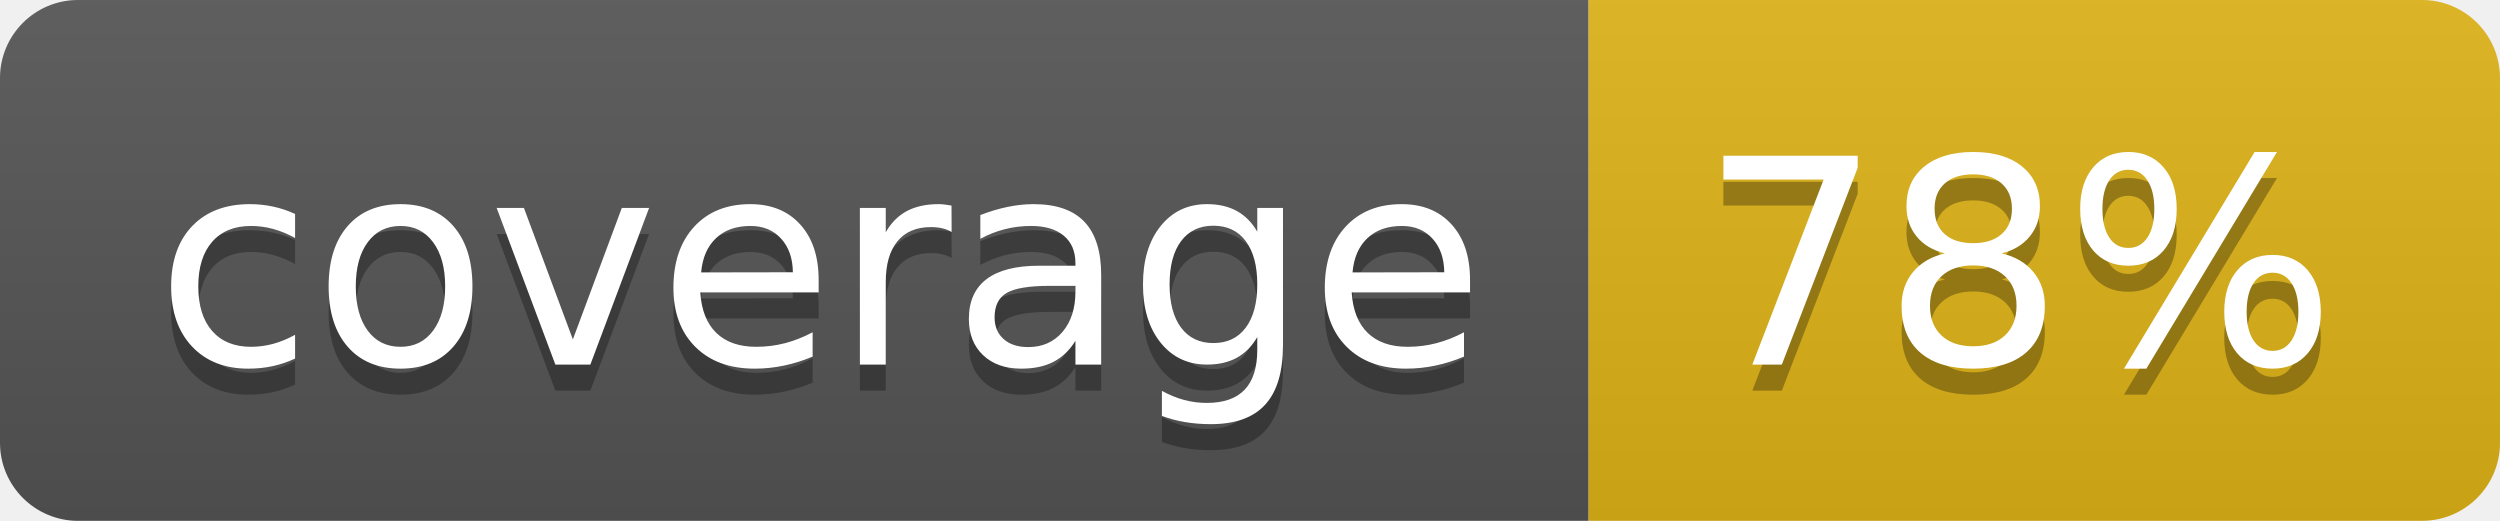
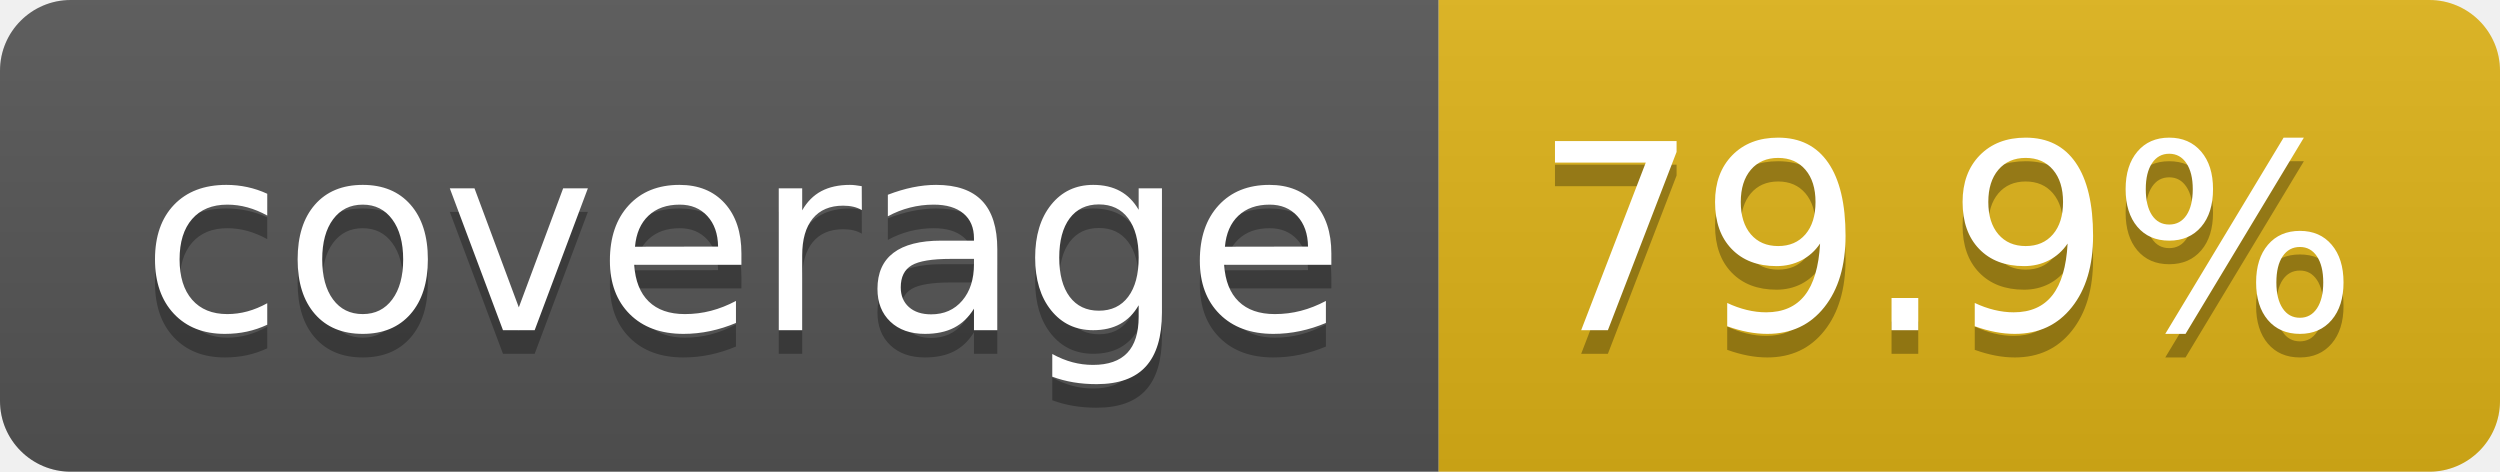
- <svg xmlns="http://www.w3.org/2000/svg" width="96" height="20" role="img" aria-label="coverage: 78%">
+ <svg xmlns="http://www.w3.org/2000/svg" width="106" height="20" role="img" aria-label="coverage: 79.9%">
  <linearGradient id="s" x2="0" y2="100%">
    <stop offset="0" stop-color="#bbb" stop-opacity=".1" />
    <stop offset="1" stop-opacity=".1" />
  </linearGradient>
  <clipPath id="r">
-     <rect width="96" height="20" rx="3" fill="#fff" />
+     <rect width="106" height="20" rx="3" fill="#fff" />
  </clipPath>
  <g clip-path="url(#r)">
    <rect width="61" height="20" fill="#555" />
-     <rect x="61" width="35" height="20" fill="#dfb317" />
-     <rect width="96" height="20" fill="url(#s)" />
+     <rect x="61" width="45" height="20" fill="#dfb317" />
+     <rect width="106" height="20" fill="url(#s)" />
  </g>
  <g fill="#fff" text-anchor="middle" font-family="Verdana,Geneva,DejaVu Sans,sans-serif" text-rendering="geometricPrecision" font-size="110">
    <text aria-hidden="true" x="315" y="150" fill="#010101" fill-opacity=".3" transform="scale(.1)" textLength="510">coverage</text>
    <text x="315" y="140" transform="scale(.1)" fill="#fff" textLength="510">coverage</text>
-     <text aria-hidden="true" x="775" y="150" fill="#010101" fill-opacity=".3" transform="scale(.1)" textLength="245">78%</text>
-     <text x="775" y="140" transform="scale(.1)" fill="#fff" textLength="245">78%</text>
+     <text aria-hidden="true" x="825" y="150" fill="#010101" fill-opacity=".3" transform="scale(.1)" textLength="350">79.9%</text>
+     <text x="825" y="140" transform="scale(.1)" fill="#fff" textLength="350">79.9%</text>
  </g>
</svg>
